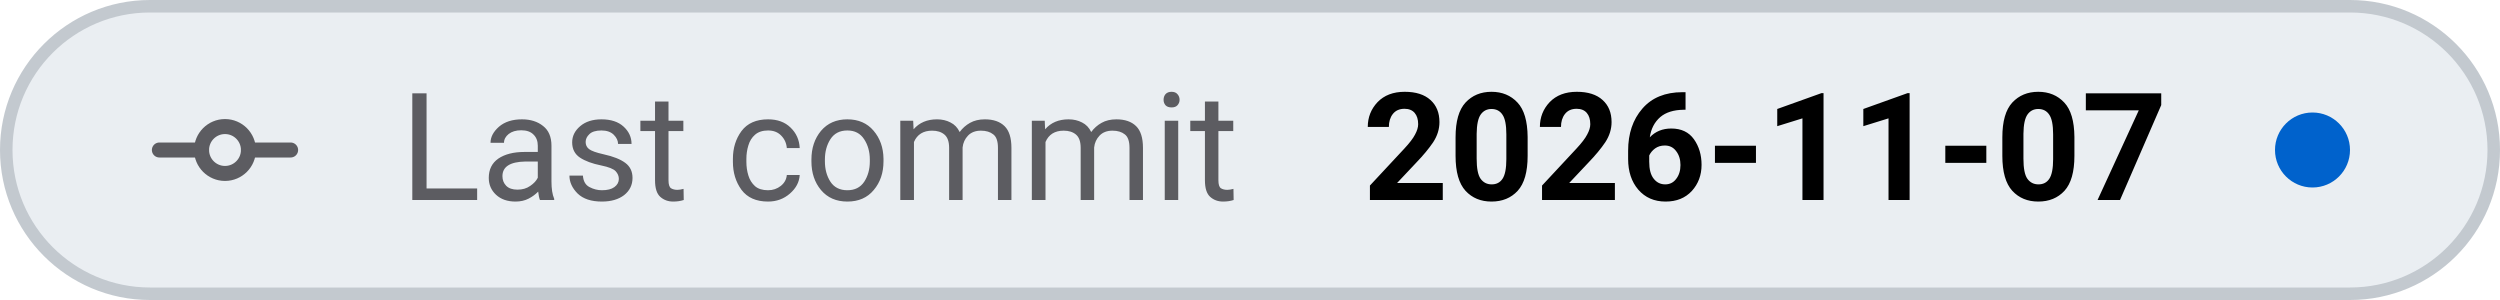
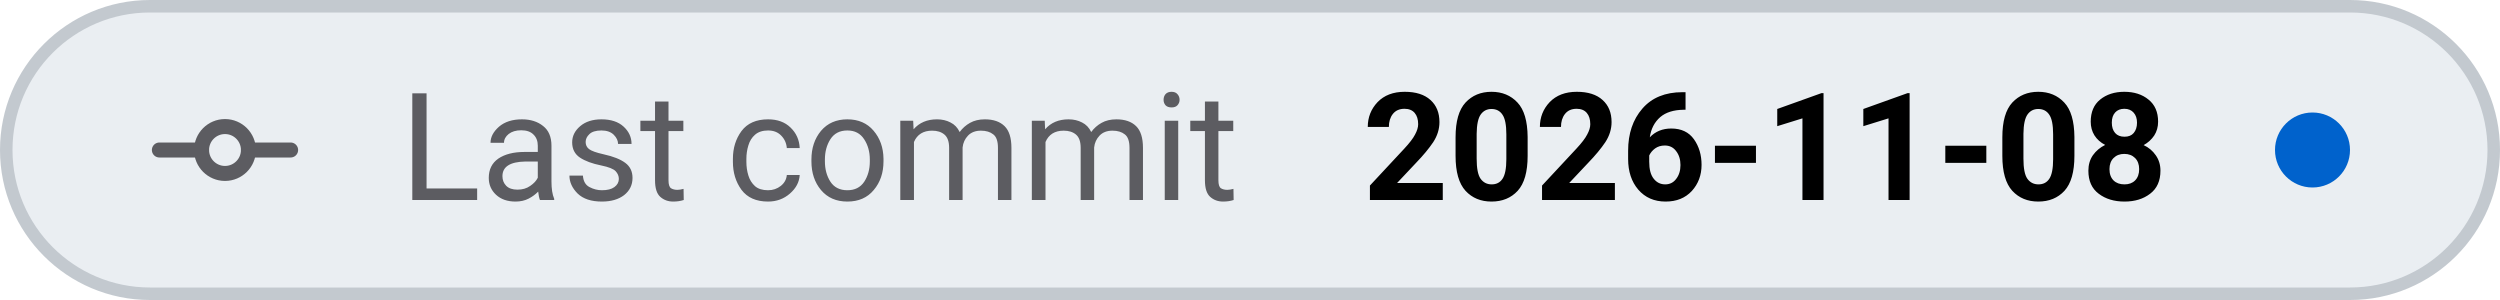
- <svg xmlns="http://www.w3.org/2000/svg" viewBox="0 0 200 24" width="200" height="24" role="img" aria-label="Last commit: 2026-11-07">
+ <svg xmlns="http://www.w3.org/2000/svg" viewBox="0 0 200 24" width="200" height="24" role="img" aria-label="Last commit: 2026-11-08">
  <style>
    .tile { fill: #eaeef2; stroke: #c3c9cf; }
    .icon { stroke: #5c5c61; }
    .label { fill: #5c5c61; }
    .value { fill: #000000; font-variant-numeric: tabular-nums; }
    .dot-now { fill: #0062cc; }
    .dot-ok { fill: #1b7a34; }
    .dot-fail { fill: #c4161c; }
    .dot-none { stroke: #5c5c61; }
    @media (prefers-color-scheme: dark) {
      .tile { fill: #151b23; stroke: #353a3f; }
      .icon { stroke: #8b949e; }
      .label { fill: #8b949e; }
      .value { fill: #dfe2e6; }
      .dot-now { fill: #398cfe; }
      .dot-ok { fill: #3fbc51; }
      .dot-fail { fill: #df3733; }
      .dot-none { stroke: #8b949e; }
    }
  </style>
  <rect class="tile" x="0.5" y="0.5" width="199" height="23" rx="11.5" stroke-width="1" />
  <g class="icon" transform="translate(12 6.0) scale(0.75)" fill="none" stroke-width="1.6" stroke-linecap="round" stroke-linejoin="round">
    <path d="M1 8 H5.5 M10.5 8 H15" />
    <circle cx="8" cy="8" r="2.5" />
  </g>
  <text class="label" x="32" y="16" font-family="-apple-system, BlinkMacSystemFont, 'SF Pro Text', system-ui, 'Segoe UI', Roboto, sans-serif" font-size="12" font-weight="400" textLength="73.0" lengthAdjust="spacing">Last commit</text>
-   <text class="value" x="109.0" y="16" font-family="-apple-system, BlinkMacSystemFont, 'SF Pro Text', system-ui, 'Segoe UI', Roboto, sans-serif" font-size="12" font-weight="600" textLength="65.0" lengthAdjust="spacing">2026-11-07</text>
+   <text class="value" x="109.0" y="16" font-family="-apple-system, BlinkMacSystemFont, 'SF Pro Text', system-ui, 'Segoe UI', Roboto, sans-serif" font-size="12" font-weight="600" textLength="65.0" lengthAdjust="spacing">2026-11-08</text>
  <circle class="dot-now" cx="185.0" cy="12.0" r="3.0" />
</svg>
